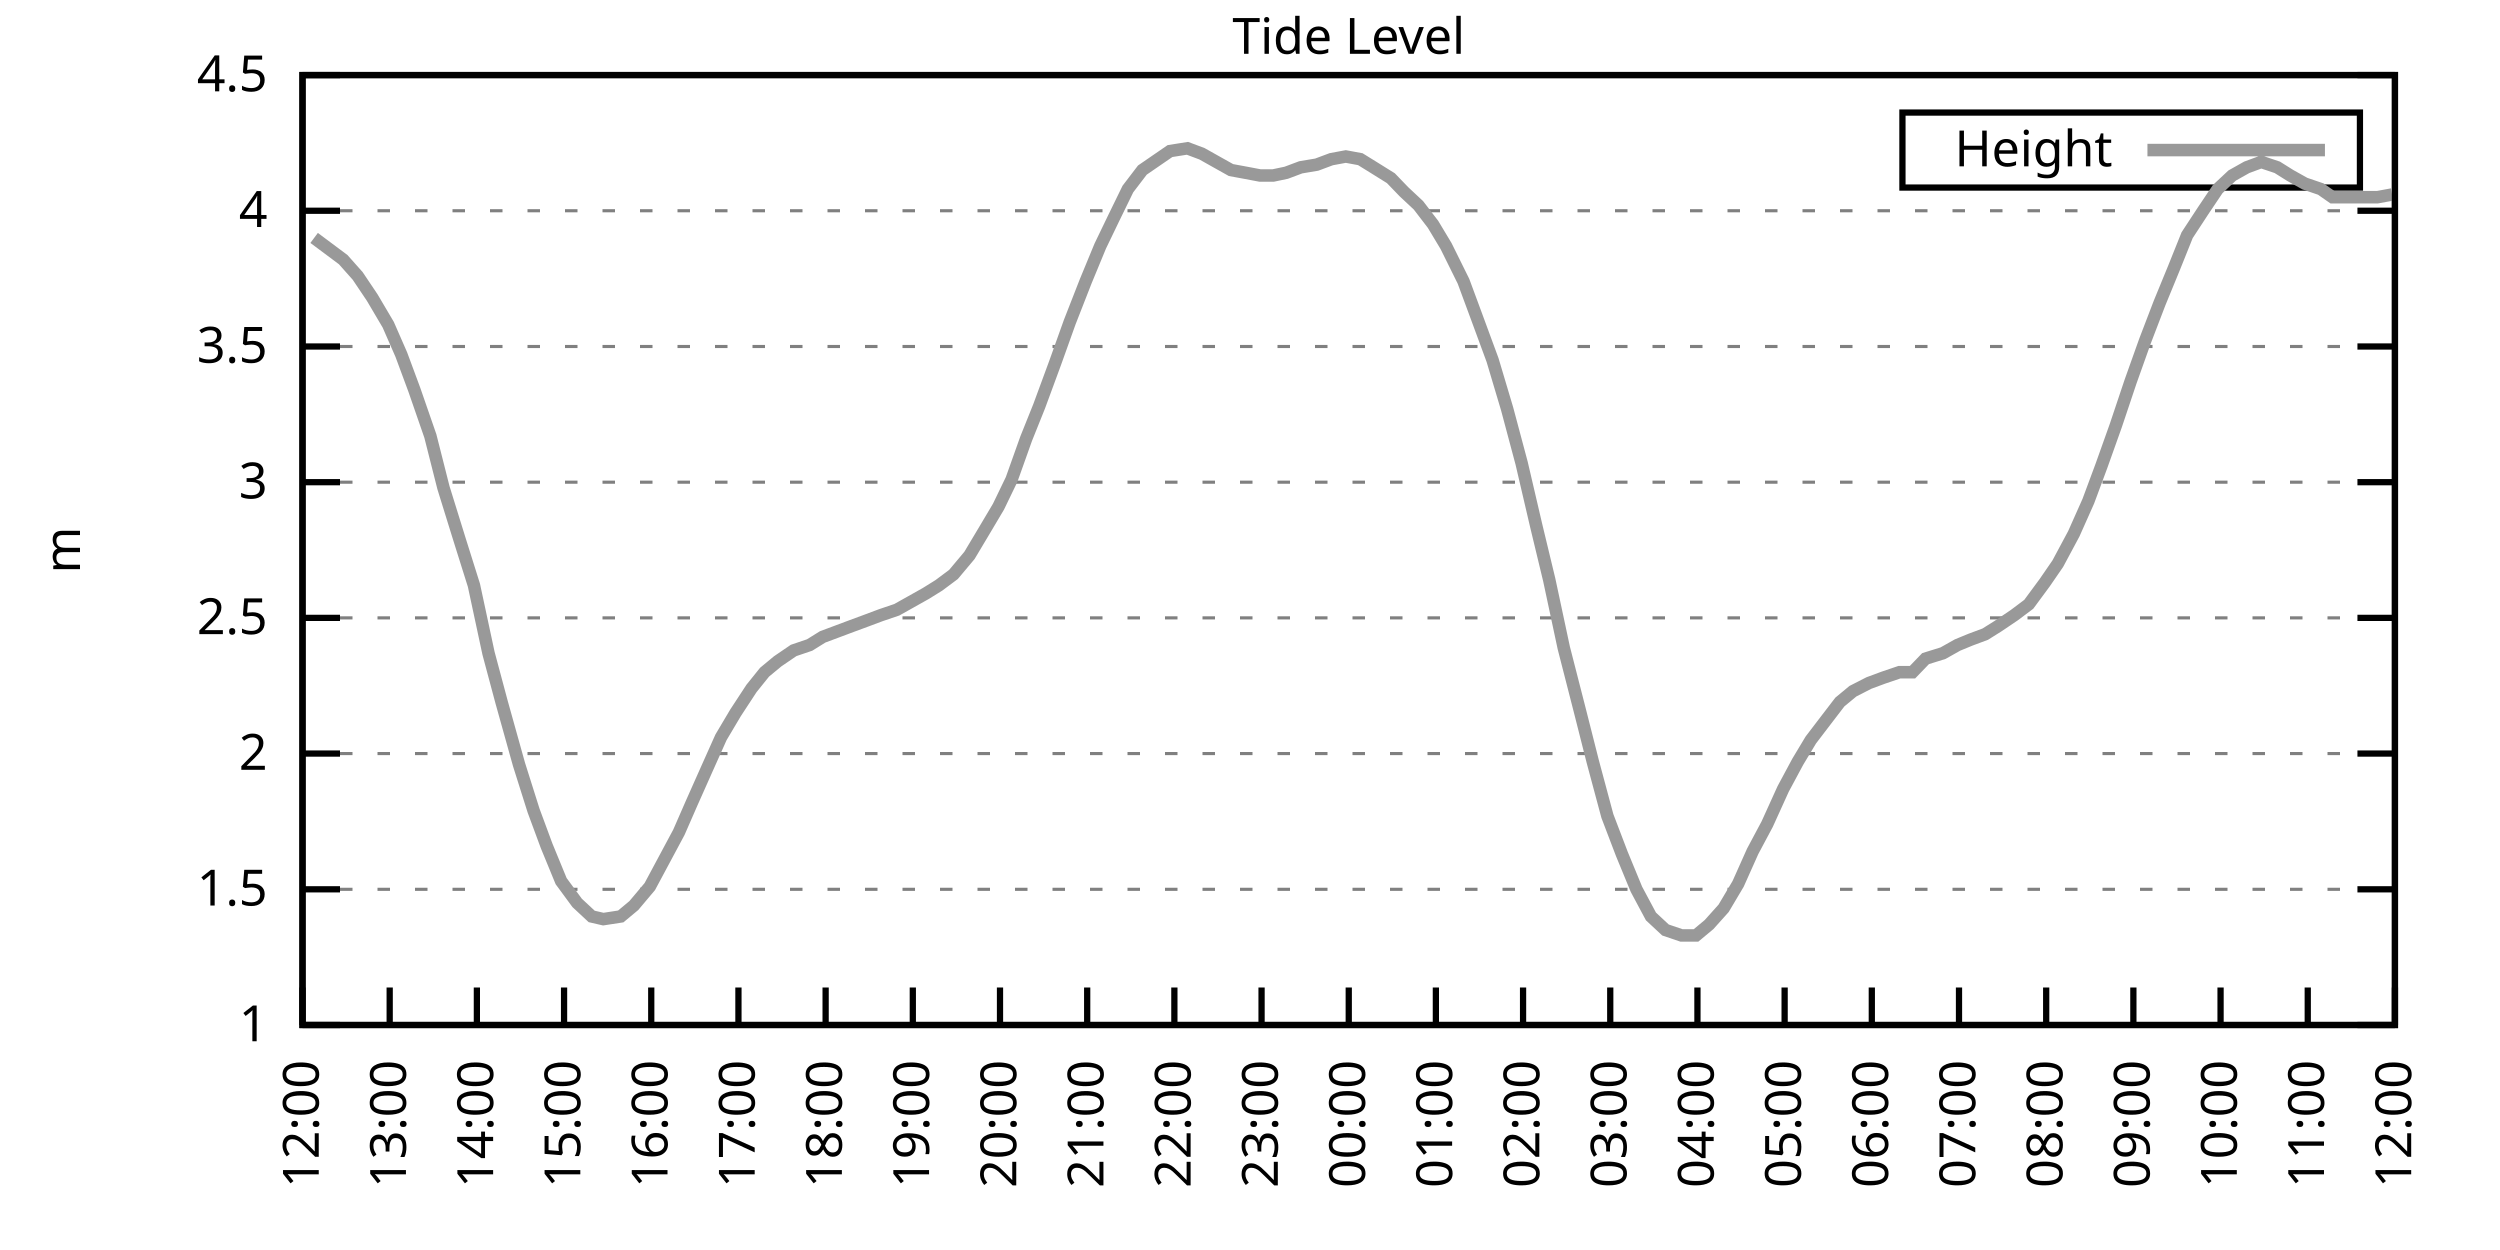
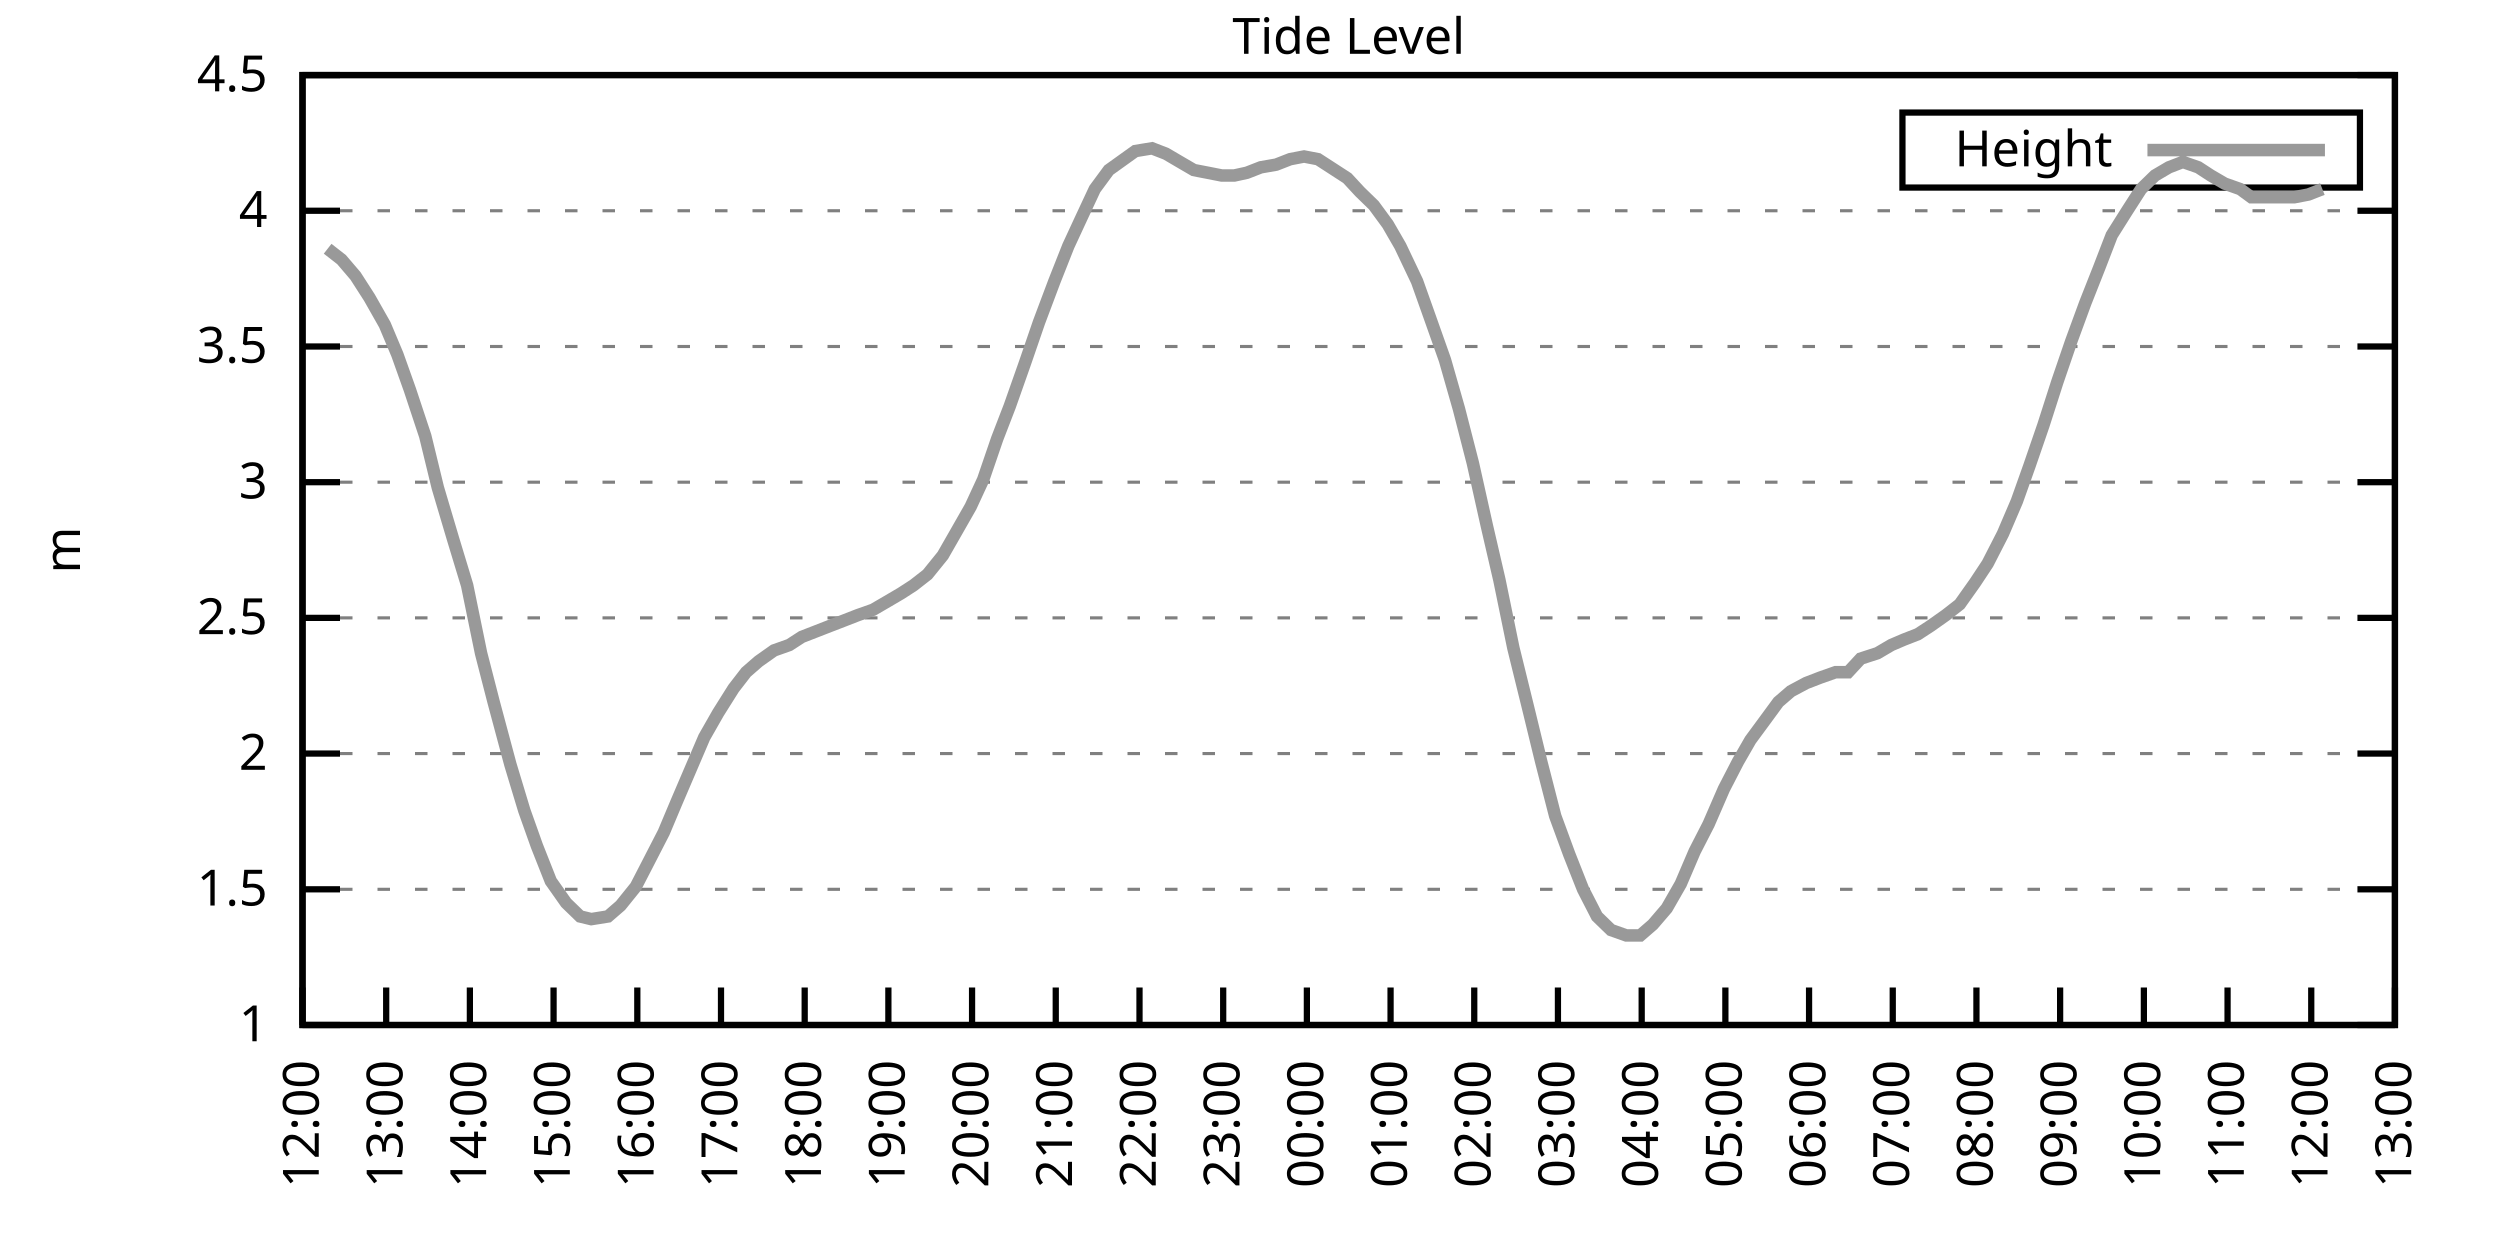
<svg xmlns="http://www.w3.org/2000/svg" xmlns:xlink="http://www.w3.org/1999/xlink" width="400" height="200" viewBox="0 0 400 200">
  <g id="gnuplot_canvas">
    <rect x="0" y="0" width="400" height="200" fill="none" />
    <defs>
      <circle id="gpDot" r="0.5" stroke-width="0.5" stroke="currentColor" />
      <path id="gpPt0" stroke-width="0.333" stroke="currentColor" d="M-1,0 h2 M0,-1 v2" />
      <path id="gpPt1" stroke-width="0.333" stroke="currentColor" d="M-1,-1 L1,1 M1,-1 L-1,1" />
      <path id="gpPt2" stroke-width="0.333" stroke="currentColor" d="M-1,0 L1,0 M0,-1 L0,1 M-1,-1 L1,1 M-1,1 L1,-1" />
      <rect id="gpPt3" stroke-width="0.333" stroke="currentColor" x="-1" y="-1" width="2" height="2" />
      <rect id="gpPt4" stroke-width="0.333" stroke="currentColor" fill="currentColor" x="-1" y="-1" width="2" height="2" />
      <circle id="gpPt5" stroke-width="0.333" stroke="currentColor" cx="0" cy="0" r="1" />
      <use xlink:href="#gpPt5" id="gpPt6" fill="currentColor" stroke="none" />
      <path id="gpPt7" stroke-width="0.333" stroke="currentColor" d="M0,-1.33 L-1.33,0.67 L1.33,0.67 z" />
      <use xlink:href="#gpPt7" id="gpPt8" fill="currentColor" stroke="none" />
      <use xlink:href="#gpPt7" id="gpPt9" stroke="currentColor" transform="rotate(180)" />
      <use xlink:href="#gpPt9" id="gpPt10" fill="currentColor" stroke="none" />
      <use xlink:href="#gpPt3" id="gpPt11" stroke="currentColor" transform="rotate(45)" />
      <use xlink:href="#gpPt11" id="gpPt12" fill="currentColor" stroke="none" />
      <path id="gpPt13" stroke-width="0.333" stroke="currentColor" d="M0,1.330 L1.265,0.411 L0.782,-1.067 L-0.782,-1.076 L-1.265,0.411 z" />
      <use xlink:href="#gpPt13" id="gpPt14" fill="currentColor" stroke="none" />
      <filter id="textbox" filterUnits="objectBoundingBox" x="0" y="0" height="1" width="1">
        <feFlood flood-color="white" flood-opacity="1" result="bgnd" />
        <feComposite in="SourceGraphic" in2="bgnd" operator="atop" />
      </filter>
      <filter id="greybox" filterUnits="objectBoundingBox" x="0" y="0" height="1" width="1">
        <feFlood flood-color="lightgrey" flood-opacity="1" result="grey" />
        <feComposite in="SourceGraphic" in2="grey" operator="atop" />
      </filter>
    </defs>
    <g fill="none" color="white" stroke="currentColor" stroke-width="1.00" stroke-linecap="butt" stroke-linejoin="miter">
</g>
    <g fill="none" color="black" stroke="currentColor" stroke-width="1.00" stroke-linecap="butt" stroke-linejoin="miter">
      <g stroke="none" shape-rendering="crispEdges">
        <polygon fill="rgb(255, 255, 255)" points="48.40,164.00 383.18,164.00 383.18,12.02 48.40,12.02 " />
      </g>
    </g>
    <g fill="none" color="black" stroke="currentColor" stroke-width="1.00" stroke-linecap="butt" stroke-linejoin="miter">
</g>
    <g fill="none" color="black" stroke="black" stroke-width="0.50" stroke-linecap="butt" stroke-linejoin="miter">
</g>
    <g fill="none" color="gray" stroke="currentColor" stroke-width="0.50" stroke-linecap="butt" stroke-linejoin="miter">
      <path stroke="gray" stroke-dasharray="2,4" class="gridline" d="M48.40,164.00 L383.19,164.00  " />
    </g>
    <g fill="none" color="gray" stroke="gray" stroke-width="1.00" stroke-linecap="butt" stroke-linejoin="miter">
</g>
    <g fill="none" color="black" stroke="currentColor" stroke-width="1.00" stroke-linecap="butt" stroke-linejoin="miter">
      <path stroke="black" d="M48.40,164.00 L54.40,164.00 M383.19,164.00 L377.19,164.00  " />
      <g transform="translate(42.80,166.60)" stroke="none" fill="black" font-family="Sans" font-size="8.00" text-anchor="end">
        <text>
          <tspan font-family="Sans"> 1</tspan>
        </text>
      </g>
    </g>
    <g fill="none" color="black" stroke="currentColor" stroke-width="1.00" stroke-linecap="butt" stroke-linejoin="miter">
</g>
    <g fill="none" color="black" stroke="black" stroke-width="0.50" stroke-linecap="butt" stroke-linejoin="miter">
</g>
    <g fill="none" color="gray" stroke="currentColor" stroke-width="0.50" stroke-linecap="butt" stroke-linejoin="miter">
      <path stroke="gray" stroke-dasharray="2,4" class="gridline" d="M48.40,142.29 L383.19,142.29  " />
    </g>
    <g fill="none" color="gray" stroke="gray" stroke-width="1.00" stroke-linecap="butt" stroke-linejoin="miter">
</g>
    <g fill="none" color="black" stroke="currentColor" stroke-width="1.00" stroke-linecap="butt" stroke-linejoin="miter">
      <path stroke="black" d="M48.40,142.29 L54.40,142.29 M383.19,142.29 L377.19,142.29  " />
      <g transform="translate(42.80,144.89)" stroke="none" fill="black" font-family="Sans" font-size="8.00" text-anchor="end">
        <text>
          <tspan font-family="Sans"> 1.5</tspan>
        </text>
      </g>
    </g>
    <g fill="none" color="black" stroke="currentColor" stroke-width="1.00" stroke-linecap="butt" stroke-linejoin="miter">
</g>
    <g fill="none" color="black" stroke="black" stroke-width="0.50" stroke-linecap="butt" stroke-linejoin="miter">
</g>
    <g fill="none" color="gray" stroke="currentColor" stroke-width="0.50" stroke-linecap="butt" stroke-linejoin="miter">
      <path stroke="gray" stroke-dasharray="2,4" class="gridline" d="M48.40,120.57 L383.19,120.57  " />
    </g>
    <g fill="none" color="gray" stroke="gray" stroke-width="1.00" stroke-linecap="butt" stroke-linejoin="miter">
</g>
    <g fill="none" color="black" stroke="currentColor" stroke-width="1.00" stroke-linecap="butt" stroke-linejoin="miter">
      <path stroke="black" d="M48.40,120.57 L54.40,120.57 M383.19,120.57 L377.19,120.57  " />
      <g transform="translate(42.80,123.17)" stroke="none" fill="black" font-family="Sans" font-size="8.00" text-anchor="end">
        <text>
          <tspan font-family="Sans"> 2</tspan>
        </text>
      </g>
    </g>
    <g fill="none" color="black" stroke="currentColor" stroke-width="1.00" stroke-linecap="butt" stroke-linejoin="miter">
</g>
    <g fill="none" color="black" stroke="black" stroke-width="0.50" stroke-linecap="butt" stroke-linejoin="miter">
</g>
    <g fill="none" color="gray" stroke="currentColor" stroke-width="0.50" stroke-linecap="butt" stroke-linejoin="miter">
      <path stroke="gray" stroke-dasharray="2,4" class="gridline" d="M48.40,98.86 L383.19,98.86  " />
    </g>
    <g fill="none" color="gray" stroke="gray" stroke-width="1.00" stroke-linecap="butt" stroke-linejoin="miter">
</g>
    <g fill="none" color="black" stroke="currentColor" stroke-width="1.00" stroke-linecap="butt" stroke-linejoin="miter">
      <path stroke="black" d="M48.40,98.86 L54.40,98.86 M383.19,98.86 L377.19,98.86  " />
      <g transform="translate(42.80,101.46)" stroke="none" fill="black" font-family="Sans" font-size="8.00" text-anchor="end">
        <text>
          <tspan font-family="Sans"> 2.5</tspan>
        </text>
      </g>
    </g>
    <g fill="none" color="black" stroke="currentColor" stroke-width="1.00" stroke-linecap="butt" stroke-linejoin="miter">
</g>
    <g fill="none" color="black" stroke="black" stroke-width="0.50" stroke-linecap="butt" stroke-linejoin="miter">
</g>
    <g fill="none" color="gray" stroke="currentColor" stroke-width="0.50" stroke-linecap="butt" stroke-linejoin="miter">
      <path stroke="gray" stroke-dasharray="2,4" class="gridline" d="M48.40,77.15 L383.19,77.15  " />
    </g>
    <g fill="none" color="gray" stroke="gray" stroke-width="1.00" stroke-linecap="butt" stroke-linejoin="miter">
</g>
    <g fill="none" color="black" stroke="currentColor" stroke-width="1.00" stroke-linecap="butt" stroke-linejoin="miter">
      <path stroke="black" d="M48.40,77.15 L54.40,77.15 M383.19,77.15 L377.19,77.15  " />
      <g transform="translate(42.80,79.75)" stroke="none" fill="black" font-family="Sans" font-size="8.00" text-anchor="end">
        <text>
          <tspan font-family="Sans"> 3</tspan>
        </text>
      </g>
    </g>
    <g fill="none" color="black" stroke="currentColor" stroke-width="1.00" stroke-linecap="butt" stroke-linejoin="miter">
</g>
    <g fill="none" color="black" stroke="black" stroke-width="0.50" stroke-linecap="butt" stroke-linejoin="miter">
</g>
    <g fill="none" color="gray" stroke="currentColor" stroke-width="0.50" stroke-linecap="butt" stroke-linejoin="miter">
      <path stroke="gray" stroke-dasharray="2,4" class="gridline" d="M48.40,55.44 L383.19,55.44  " />
    </g>
    <g fill="none" color="gray" stroke="gray" stroke-width="1.00" stroke-linecap="butt" stroke-linejoin="miter">
</g>
    <g fill="none" color="black" stroke="currentColor" stroke-width="1.00" stroke-linecap="butt" stroke-linejoin="miter">
      <path stroke="black" d="M48.40,55.44 L54.40,55.44 M383.19,55.44 L377.19,55.44  " />
      <g transform="translate(42.80,58.04)" stroke="none" fill="black" font-family="Sans" font-size="8.00" text-anchor="end">
        <text>
          <tspan font-family="Sans"> 3.5</tspan>
        </text>
      </g>
    </g>
    <g fill="none" color="black" stroke="currentColor" stroke-width="1.00" stroke-linecap="butt" stroke-linejoin="miter">
</g>
    <g fill="none" color="black" stroke="black" stroke-width="0.50" stroke-linecap="butt" stroke-linejoin="miter">
</g>
    <g fill="none" color="gray" stroke="currentColor" stroke-width="0.50" stroke-linecap="butt" stroke-linejoin="miter">
      <path stroke="gray" stroke-dasharray="2,4" class="gridline" d="M48.40,33.72 L383.19,33.72  " />
    </g>
    <g fill="none" color="gray" stroke="gray" stroke-width="1.00" stroke-linecap="butt" stroke-linejoin="miter">
</g>
    <g fill="none" color="black" stroke="currentColor" stroke-width="1.00" stroke-linecap="butt" stroke-linejoin="miter">
      <path stroke="black" d="M48.40,33.72 L54.40,33.72 M383.19,33.72 L377.19,33.72  " />
      <g transform="translate(42.80,36.32)" stroke="none" fill="black" font-family="Sans" font-size="8.00" text-anchor="end">
        <text>
          <tspan font-family="Sans"> 4</tspan>
        </text>
      </g>
    </g>
    <g fill="none" color="black" stroke="currentColor" stroke-width="1.00" stroke-linecap="butt" stroke-linejoin="miter">
</g>
    <g fill="none" color="black" stroke="black" stroke-width="0.50" stroke-linecap="butt" stroke-linejoin="miter">
</g>
    <g fill="none" color="gray" stroke="currentColor" stroke-width="0.50" stroke-linecap="butt" stroke-linejoin="miter">
      <path stroke="gray" stroke-dasharray="2,4" class="gridline" d="M48.40,12.01 L383.19,12.01  " />
    </g>
    <g fill="none" color="gray" stroke="gray" stroke-width="1.00" stroke-linecap="butt" stroke-linejoin="miter">
</g>
    <g fill="none" color="black" stroke="currentColor" stroke-width="1.00" stroke-linecap="butt" stroke-linejoin="miter">
      <path stroke="black" d="M48.40,12.01 L54.40,12.01 M383.19,12.01 L377.19,12.01  " />
      <g transform="translate(42.80,14.61)" stroke="none" fill="black" font-family="Sans" font-size="8.00" text-anchor="end">
        <text>
          <tspan font-family="Sans"> 4.5</tspan>
        </text>
      </g>
    </g>
    <g fill="none" color="black" stroke="currentColor" stroke-width="1.00" stroke-linecap="butt" stroke-linejoin="miter">
      <path stroke="black" d="M48.40,164.00 L48.40,158.00  " />
      <g transform="translate(51.00,169.60) rotate(270.00)" stroke="none" fill="black" font-family="Sans" font-size="8.00" text-anchor="end">
        <text>
          <tspan font-family="Sans">12:00</tspan>
        </text>
      </g>
    </g>
    <g fill="none" color="black" stroke="currentColor" stroke-width="1.00" stroke-linecap="butt" stroke-linejoin="miter">
-       <path stroke="black" d="M62.35,164.00 L62.35,158.00  " />
-       <g transform="translate(64.95,169.60) rotate(270.00)" stroke="none" fill="black" font-family="Sans" font-size="8.00" text-anchor="end">
+       <path stroke="black" d="M61.79,164.00 L61.79,158.00  " />
+       <g transform="translate(64.39,169.60) rotate(270.00)" stroke="none" fill="black" font-family="Sans" font-size="8.00" text-anchor="end">
        <text>
          <tspan font-family="Sans">13:00</tspan>
        </text>
      </g>
    </g>
    <g fill="none" color="black" stroke="currentColor" stroke-width="1.00" stroke-linecap="butt" stroke-linejoin="miter">
-       <path stroke="black" d="M76.30,164.00 L76.30,158.00  " />
-       <g transform="translate(78.90,169.60) rotate(270.00)" stroke="none" fill="black" font-family="Sans" font-size="8.00" text-anchor="end">
+       <path stroke="black" d="M75.18,164.00 L75.18,158.00  " />
+       <g transform="translate(77.78,169.60) rotate(270.00)" stroke="none" fill="black" font-family="Sans" font-size="8.00" text-anchor="end">
        <text>
          <tspan font-family="Sans">14:00</tspan>
        </text>
      </g>
    </g>
    <g fill="none" color="black" stroke="currentColor" stroke-width="1.00" stroke-linecap="butt" stroke-linejoin="miter">
-       <path stroke="black" d="M90.25,164.00 L90.25,158.00  " />
-       <g transform="translate(92.85,169.60) rotate(270.00)" stroke="none" fill="black" font-family="Sans" font-size="8.00" text-anchor="end">
+       <path stroke="black" d="M88.57,164.00 L88.57,158.00  " />
+       <g transform="translate(91.17,169.60) rotate(270.00)" stroke="none" fill="black" font-family="Sans" font-size="8.00" text-anchor="end">
        <text>
          <tspan font-family="Sans">15:00</tspan>
        </text>
      </g>
    </g>
    <g fill="none" color="black" stroke="currentColor" stroke-width="1.00" stroke-linecap="butt" stroke-linejoin="miter">
-       <path stroke="black" d="M104.20,164.00 L104.20,158.00  " />
-       <g transform="translate(106.80,169.60) rotate(270.00)" stroke="none" fill="black" font-family="Sans" font-size="8.00" text-anchor="end">
+       <path stroke="black" d="M101.97,164.00 L101.97,158.00  " />
+       <g transform="translate(104.57,169.60) rotate(270.00)" stroke="none" fill="black" font-family="Sans" font-size="8.00" text-anchor="end">
        <text>
          <tspan font-family="Sans">16:00</tspan>
        </text>
      </g>
    </g>
    <g fill="none" color="black" stroke="currentColor" stroke-width="1.00" stroke-linecap="butt" stroke-linejoin="miter">
-       <path stroke="black" d="M118.15,164.00 L118.15,158.00  " />
-       <g transform="translate(120.75,169.60) rotate(270.00)" stroke="none" fill="black" font-family="Sans" font-size="8.00" text-anchor="end">
+       <path stroke="black" d="M115.36,164.00 L115.36,158.00  " />
+       <g transform="translate(117.96,169.60) rotate(270.00)" stroke="none" fill="black" font-family="Sans" font-size="8.00" text-anchor="end">
        <text>
          <tspan font-family="Sans">17:00</tspan>
        </text>
      </g>
    </g>
    <g fill="none" color="black" stroke="currentColor" stroke-width="1.00" stroke-linecap="butt" stroke-linejoin="miter">
-       <path stroke="black" d="M132.10,164.00 L132.10,158.00  " />
-       <g transform="translate(134.70,169.60) rotate(270.00)" stroke="none" fill="black" font-family="Sans" font-size="8.00" text-anchor="end">
+       <path stroke="black" d="M128.75,164.00 L128.75,158.00  " />
+       <g transform="translate(131.35,169.60) rotate(270.00)" stroke="none" fill="black" font-family="Sans" font-size="8.00" text-anchor="end">
        <text>
          <tspan font-family="Sans">18:00</tspan>
        </text>
      </g>
    </g>
    <g fill="none" color="black" stroke="currentColor" stroke-width="1.00" stroke-linecap="butt" stroke-linejoin="miter">
-       <path stroke="black" d="M146.05,164.00 L146.05,158.00  " />
-       <g transform="translate(148.65,169.60) rotate(270.00)" stroke="none" fill="black" font-family="Sans" font-size="8.00" text-anchor="end">
+       <path stroke="black" d="M142.14,164.00 L142.14,158.00  " />
+       <g transform="translate(144.74,169.60) rotate(270.00)" stroke="none" fill="black" font-family="Sans" font-size="8.00" text-anchor="end">
        <text>
          <tspan font-family="Sans">19:00</tspan>
        </text>
      </g>
    </g>
    <g fill="none" color="black" stroke="currentColor" stroke-width="1.00" stroke-linecap="butt" stroke-linejoin="miter">
-       <path stroke="black" d="M160.00,164.00 L160.00,158.00  " />
-       <g transform="translate(162.60,169.60) rotate(270.00)" stroke="none" fill="black" font-family="Sans" font-size="8.00" text-anchor="end">
+       <path stroke="black" d="M155.53,164.00 L155.53,158.00  " />
+       <g transform="translate(158.13,169.60) rotate(270.00)" stroke="none" fill="black" font-family="Sans" font-size="8.00" text-anchor="end">
        <text>
          <tspan font-family="Sans">20:00</tspan>
        </text>
      </g>
    </g>
    <g fill="none" color="black" stroke="currentColor" stroke-width="1.00" stroke-linecap="butt" stroke-linejoin="miter">
-       <path stroke="black" d="M173.95,164.00 L173.95,158.00  " />
-       <g transform="translate(176.55,169.60) rotate(270.00)" stroke="none" fill="black" font-family="Sans" font-size="8.00" text-anchor="end">
+       <path stroke="black" d="M168.92,164.00 L168.92,158.00  " />
+       <g transform="translate(171.52,169.60) rotate(270.00)" stroke="none" fill="black" font-family="Sans" font-size="8.00" text-anchor="end">
        <text>
          <tspan font-family="Sans">21:00</tspan>
        </text>
      </g>
    </g>
    <g fill="none" color="black" stroke="currentColor" stroke-width="1.00" stroke-linecap="butt" stroke-linejoin="miter">
-       <path stroke="black" d="M187.90,164.00 L187.90,158.00  " />
-       <g transform="translate(190.50,169.60) rotate(270.00)" stroke="none" fill="black" font-family="Sans" font-size="8.00" text-anchor="end">
+       <path stroke="black" d="M182.32,164.00 L182.32,158.00  " />
+       <g transform="translate(184.92,169.60) rotate(270.00)" stroke="none" fill="black" font-family="Sans" font-size="8.00" text-anchor="end">
        <text>
          <tspan font-family="Sans">22:00</tspan>
        </text>
      </g>
    </g>
    <g fill="none" color="black" stroke="currentColor" stroke-width="1.00" stroke-linecap="butt" stroke-linejoin="miter">
-       <path stroke="black" d="M201.85,164.00 L201.85,158.00  " />
-       <g transform="translate(204.45,169.60) rotate(270.00)" stroke="none" fill="black" font-family="Sans" font-size="8.00" text-anchor="end">
+       <path stroke="black" d="M195.71,164.00 L195.71,158.00  " />
+       <g transform="translate(198.31,169.60) rotate(270.00)" stroke="none" fill="black" font-family="Sans" font-size="8.00" text-anchor="end">
        <text>
          <tspan font-family="Sans">23:00</tspan>
        </text>
      </g>
    </g>
    <g fill="none" color="black" stroke="currentColor" stroke-width="1.00" stroke-linecap="butt" stroke-linejoin="miter">
-       <path stroke="black" d="M215.80,164.00 L215.80,158.00  " />
-       <g transform="translate(218.40,169.60) rotate(270.00)" stroke="none" fill="black" font-family="Sans" font-size="8.00" text-anchor="end">
+       <path stroke="black" d="M209.10,164.00 L209.10,158.00  " />
+       <g transform="translate(211.70,169.60) rotate(270.00)" stroke="none" fill="black" font-family="Sans" font-size="8.00" text-anchor="end">
        <text>
          <tspan font-family="Sans">00:00</tspan>
        </text>
      </g>
    </g>
    <g fill="none" color="black" stroke="currentColor" stroke-width="1.00" stroke-linecap="butt" stroke-linejoin="miter">
-       <path stroke="black" d="M229.74,164.00 L229.74,158.00  " />
-       <g transform="translate(232.34,169.60) rotate(270.00)" stroke="none" fill="black" font-family="Sans" font-size="8.00" text-anchor="end">
+       <path stroke="black" d="M222.49,164.00 L222.49,158.00  " />
+       <g transform="translate(225.09,169.60) rotate(270.00)" stroke="none" fill="black" font-family="Sans" font-size="8.00" text-anchor="end">
        <text>
          <tspan font-family="Sans">01:00</tspan>
        </text>
      </g>
    </g>
    <g fill="none" color="black" stroke="currentColor" stroke-width="1.00" stroke-linecap="butt" stroke-linejoin="miter">
-       <path stroke="black" d="M243.69,164.00 L243.69,158.00  " />
-       <g transform="translate(246.29,169.60) rotate(270.00)" stroke="none" fill="black" font-family="Sans" font-size="8.00" text-anchor="end">
+       <path stroke="black" d="M235.88,164.00 L235.88,158.00  " />
+       <g transform="translate(238.48,169.60) rotate(270.00)" stroke="none" fill="black" font-family="Sans" font-size="8.00" text-anchor="end">
        <text>
          <tspan font-family="Sans">02:00</tspan>
        </text>
      </g>
    </g>
    <g fill="none" color="black" stroke="currentColor" stroke-width="1.00" stroke-linecap="butt" stroke-linejoin="miter">
-       <path stroke="black" d="M257.64,164.00 L257.64,158.00  " />
-       <g transform="translate(260.24,169.60) rotate(270.00)" stroke="none" fill="black" font-family="Sans" font-size="8.00" text-anchor="end">
+       <path stroke="black" d="M249.27,164.00 L249.27,158.00  " />
+       <g transform="translate(251.87,169.60) rotate(270.00)" stroke="none" fill="black" font-family="Sans" font-size="8.00" text-anchor="end">
        <text>
          <tspan font-family="Sans">03:00</tspan>
        </text>
      </g>
    </g>
    <g fill="none" color="black" stroke="currentColor" stroke-width="1.00" stroke-linecap="butt" stroke-linejoin="miter">
-       <path stroke="black" d="M271.59,164.00 L271.59,158.00  " />
-       <g transform="translate(274.19,169.60) rotate(270.00)" stroke="none" fill="black" font-family="Sans" font-size="8.00" text-anchor="end">
+       <path stroke="black" d="M262.67,164.00 L262.67,158.00  " />
+       <g transform="translate(265.27,169.60) rotate(270.00)" stroke="none" fill="black" font-family="Sans" font-size="8.00" text-anchor="end">
        <text>
          <tspan font-family="Sans">04:00</tspan>
        </text>
      </g>
    </g>
    <g fill="none" color="black" stroke="currentColor" stroke-width="1.00" stroke-linecap="butt" stroke-linejoin="miter">
-       <path stroke="black" d="M285.54,164.00 L285.54,158.00  " />
-       <g transform="translate(288.14,169.60) rotate(270.00)" stroke="none" fill="black" font-family="Sans" font-size="8.00" text-anchor="end">
+       <path stroke="black" d="M276.06,164.00 L276.06,158.00  " />
+       <g transform="translate(278.66,169.60) rotate(270.00)" stroke="none" fill="black" font-family="Sans" font-size="8.00" text-anchor="end">
        <text>
          <tspan font-family="Sans">05:00</tspan>
        </text>
      </g>
    </g>
    <g fill="none" color="black" stroke="currentColor" stroke-width="1.00" stroke-linecap="butt" stroke-linejoin="miter">
-       <path stroke="black" d="M299.49,164.00 L299.49,158.00  " />
-       <g transform="translate(302.09,169.60) rotate(270.00)" stroke="none" fill="black" font-family="Sans" font-size="8.00" text-anchor="end">
+       <path stroke="black" d="M289.45,164.00 L289.45,158.00  " />
+       <g transform="translate(292.05,169.60) rotate(270.00)" stroke="none" fill="black" font-family="Sans" font-size="8.00" text-anchor="end">
        <text>
          <tspan font-family="Sans">06:00</tspan>
        </text>
      </g>
    </g>
    <g fill="none" color="black" stroke="currentColor" stroke-width="1.00" stroke-linecap="butt" stroke-linejoin="miter">
-       <path stroke="black" d="M313.44,164.00 L313.44,158.00  " />
-       <g transform="translate(316.04,169.60) rotate(270.00)" stroke="none" fill="black" font-family="Sans" font-size="8.00" text-anchor="end">
+       <path stroke="black" d="M302.84,164.00 L302.84,158.00  " />
+       <g transform="translate(305.44,169.60) rotate(270.00)" stroke="none" fill="black" font-family="Sans" font-size="8.00" text-anchor="end">
        <text>
          <tspan font-family="Sans">07:00</tspan>
        </text>
      </g>
    </g>
    <g fill="none" color="black" stroke="currentColor" stroke-width="1.00" stroke-linecap="butt" stroke-linejoin="miter">
-       <path stroke="black" d="M327.39,164.00 L327.39,158.00  " />
-       <g transform="translate(329.99,169.60) rotate(270.00)" stroke="none" fill="black" font-family="Sans" font-size="8.00" text-anchor="end">
+       <path stroke="black" d="M316.23,164.00 L316.23,158.00  " />
+       <g transform="translate(318.83,169.60) rotate(270.00)" stroke="none" fill="black" font-family="Sans" font-size="8.00" text-anchor="end">
        <text>
          <tspan font-family="Sans">08:00</tspan>
        </text>
      </g>
    </g>
    <g fill="none" color="black" stroke="currentColor" stroke-width="1.00" stroke-linecap="butt" stroke-linejoin="miter">
-       <path stroke="black" d="M341.34,164.00 L341.34,158.00  " />
-       <g transform="translate(343.94,169.60) rotate(270.00)" stroke="none" fill="black" font-family="Sans" font-size="8.00" text-anchor="end">
+       <path stroke="black" d="M329.62,164.00 L329.62,158.00  " />
+       <g transform="translate(332.22,169.60) rotate(270.00)" stroke="none" fill="black" font-family="Sans" font-size="8.00" text-anchor="end">
        <text>
          <tspan font-family="Sans">09:00</tspan>
        </text>
      </g>
    </g>
    <g fill="none" color="black" stroke="currentColor" stroke-width="1.00" stroke-linecap="butt" stroke-linejoin="miter">
-       <path stroke="black" d="M355.29,164.00 L355.29,158.00  " />
-       <g transform="translate(357.89,169.60) rotate(270.00)" stroke="none" fill="black" font-family="Sans" font-size="8.00" text-anchor="end">
+       <path stroke="black" d="M343.02,164.00 L343.02,158.00  " />
+       <g transform="translate(345.62,169.60) rotate(270.00)" stroke="none" fill="black" font-family="Sans" font-size="8.00" text-anchor="end">
        <text>
          <tspan font-family="Sans">10:00</tspan>
        </text>
      </g>
    </g>
    <g fill="none" color="black" stroke="currentColor" stroke-width="1.00" stroke-linecap="butt" stroke-linejoin="miter">
-       <path stroke="black" d="M369.24,164.00 L369.24,158.00  " />
-       <g transform="translate(371.84,169.60) rotate(270.00)" stroke="none" fill="black" font-family="Sans" font-size="8.00" text-anchor="end">
+       <path stroke="black" d="M356.41,164.00 L356.41,158.00  " />
+       <g transform="translate(359.01,169.60) rotate(270.00)" stroke="none" fill="black" font-family="Sans" font-size="8.00" text-anchor="end">
        <text>
          <tspan font-family="Sans">11:00</tspan>
+         </text>
+       </g>
+     </g>
+     <g fill="none" color="black" stroke="currentColor" stroke-width="1.00" stroke-linecap="butt" stroke-linejoin="miter">
+       <path stroke="black" d="M369.80,164.00 L369.80,158.00  " />
+       <g transform="translate(372.40,169.60) rotate(270.00)" stroke="none" fill="black" font-family="Sans" font-size="8.00" text-anchor="end">
+         <text>
+           <tspan font-family="Sans">12:00</tspan>
        </text>
      </g>
    </g>
    <g fill="none" color="black" stroke="currentColor" stroke-width="1.00" stroke-linecap="butt" stroke-linejoin="miter">
      <path stroke="black" d="M383.19,164.00 L383.19,158.00  " />
      <g transform="translate(385.79,169.60) rotate(270.00)" stroke="none" fill="black" font-family="Sans" font-size="8.00" text-anchor="end">
        <text>
-           <tspan font-family="Sans">12:00</tspan>
+           <tspan font-family="Sans">13:00</tspan>
        </text>
      </g>
    </g>
    <g fill="none" color="black" stroke="currentColor" stroke-width="1.00" stroke-linecap="butt" stroke-linejoin="miter">
</g>
    <g fill="none" color="black" stroke="currentColor" stroke-width="1.00" stroke-linecap="butt" stroke-linejoin="miter">
      <path stroke="black" d="M48.40,12.01 L48.40,164.00 L383.19,164.00 L383.19,12.01 L48.40,12.01 Z  " />
    </g>
    <g fill="none" color="black" stroke="currentColor" stroke-width="1.00" stroke-linecap="butt" stroke-linejoin="miter">
</g>
    <g fill="none" color="black" stroke="currentColor" stroke-width="1.00" stroke-linecap="butt" stroke-linejoin="miter">
      <path stroke="black" d="M304.39,30.01 L304.39,18.01 L377.59,18.01 L377.59,30.01 L304.39,30.01 Z  " />
    </g>
    <g id="Tide_level_plot_1">
      <g fill="none" color="white" stroke="black" stroke-width="2.00" stroke-linecap="butt" stroke-linejoin="miter">
</g>
      <g fill="none" color="black" stroke="currentColor" stroke-width="2.00" stroke-linecap="butt" stroke-linejoin="miter">
        <g transform="translate(337.99,26.61)" stroke="none" fill="black" font-family="Sans" font-size="8.00" text-anchor="end">
          <text>
            <tspan font-family="Sans">Height</tspan>
          </text>
        </g>
      </g>
      <g fill="none" color="black" stroke="currentColor" stroke-width="2.00" stroke-linecap="butt" stroke-linejoin="miter">
-         <path stroke="rgb(153, 153, 153)" d="M343.59,24.01 L371.99,24.01 M50.26,38.07 L52.58,39.80 L54.91,41.54 L57.23,44.15 L59.56,47.62 L62.12,51.96   L64.21,56.74 L66.30,62.38 L68.86,69.77 L70.95,78.02 L73.51,86.27 L75.83,93.65 L78.16,104.51 L80.25,112.32   L83.04,122.31 L85.37,129.69 L87.46,135.34 L89.78,140.98 L92.34,144.46 L94.67,146.63 L96.53,147.06 L99.32,146.63   L101.41,144.89 L103.97,141.85 L105.83,138.38 L108.62,133.17 L110.71,128.39 L113.03,123.18 L115.36,117.97 L117.68,114.06   L120.24,110.15 L122.33,107.55 L124.43,105.81 L126.98,104.07 L129.54,103.20 L131.63,101.90 L133.96,101.03 L136.28,100.16   L138.61,99.30 L140.93,98.43 L143.49,97.56 L145.81,96.26 L148.14,94.95 L150.23,93.65 L152.56,91.91 L155.11,88.87   L157.44,84.97 L159.76,81.06 L161.86,76.71 L164.18,70.20 L166.27,64.99 L168.83,58.04 L171.16,51.53 L173.71,45.01   L176.04,39.37 L178.13,35.03 L180.46,30.25 L182.78,27.21 L187.20,24.17 L189.99,23.73 L192.31,24.60 L194.64,25.91   L196.96,27.21 L199.29,27.64 L201.61,28.08 L203.71,28.08 L205.80,27.64 L208.12,26.77 L210.68,26.34 L213.01,25.47   L215.33,25.04 L217.65,25.47 L219.75,26.77 L222.54,28.51 L224.63,30.68 L226.95,32.85 L229.28,35.89 L231.37,39.37   L234.16,45.01 L236.25,50.66 L238.81,57.61 L241.14,65.42 L243.46,74.11 L245.79,84.10 L247.88,92.78 L250.20,103.64   L252.76,113.63 L254.85,121.88 L257.18,130.56 L259.50,136.64 L261.83,142.29 L264.15,146.63 L266.48,148.80 L269.04,149.67   L271.36,149.67 L273.45,147.93 L275.78,145.33 L278.10,141.42 L280.43,136.21 L282.75,131.86 L285.31,126.22 L287.64,121.88   L289.73,118.40 L292.05,115.36 L294.38,112.32 L296.47,110.59 L299.03,109.28 L301.35,108.42 L303.91,107.55 L306.00,107.55   L308.09,105.38 L310.88,104.51 L313.21,103.20 L315.30,102.34 L317.63,101.47 L319.72,100.16 L322.28,98.43 L324.60,96.69   L327.16,93.22 L329.25,90.18 L331.81,85.40 L334.13,80.19 L336.23,74.54 L338.55,68.03 L340.88,61.08 L343.20,54.57   L345.53,48.49 L347.85,42.84 L349.94,37.63 L352.50,33.72 L354.83,30.25 L357.15,28.08 L359.48,26.77 L361.80,25.91   L364.36,26.77 L366.45,28.08 L368.78,29.38 L371.33,30.25 L373.19,31.55 L375.75,31.55 L378.31,31.55 L380.40,31.55   L382.73,31.12  " />
+         <path stroke="rgb(153, 153, 153)" d="M343.59,24.01 L371.99,24.01 M52.42,39.80 L54.65,41.54 L56.88,44.15 L59.11,47.62 L61.57,51.96 L63.58,56.74   L65.59,62.38 L68.04,69.77 L70.05,78.02 L72.50,86.27 L74.74,93.65 L76.97,104.51 L78.98,112.32 L81.66,122.31   L83.89,129.69 L85.90,135.34 L88.13,140.98 L90.58,144.46 L92.82,146.63 L94.60,147.06 L97.28,146.63 L99.29,144.89   L101.74,141.85 L103.53,138.38 L106.21,133.17 L108.22,128.39 L110.45,123.18 L112.68,117.97 L114.91,114.06 L117.37,110.15   L119.38,107.55 L121.38,105.81 L123.84,104.07 L126.29,103.20 L128.30,101.90 L130.54,101.03 L132.77,100.16 L135.00,99.30   L137.23,98.43 L139.69,97.56 L141.92,96.26 L144.15,94.95 L146.16,93.65 L148.39,91.91 L150.85,88.87 L153.08,84.97   L155.31,81.06 L157.32,76.71 L159.55,70.20 L161.56,64.99 L164.01,58.04 L166.25,51.53 L168.70,45.01 L170.93,39.37   L172.94,35.03 L175.17,30.25 L177.41,27.21 L181.65,24.17 L184.32,23.73 L186.56,24.60 L188.79,25.91 L191.02,27.21   L193.25,27.64 L195.48,28.08 L197.49,28.08 L199.50,27.64 L201.73,26.77 L204.19,26.34 L206.42,25.47 L208.65,25.04   L210.88,25.47 L212.89,26.77 L215.57,28.51 L217.58,30.68 L219.81,32.85 L222.04,35.89 L224.05,39.37 L226.73,45.01   L228.74,50.66 L231.20,57.61 L233.43,65.42 L235.66,74.11 L237.89,84.10 L239.90,92.78 L242.13,103.64 L244.59,113.63   L246.60,121.88 L248.83,130.56 L251.06,136.64 L253.29,142.29 L255.52,146.63 L257.76,148.80 L260.21,149.67 L262.44,149.67   L264.45,147.93 L266.68,145.33 L268.92,141.42 L271.15,136.21 L273.38,131.86 L275.83,126.22 L278.07,121.88 L280.07,118.40   L282.31,115.36 L284.54,112.32 L286.55,110.59 L289.00,109.28 L291.23,108.42 L293.69,107.55 L295.70,107.55 L297.71,105.38   L300.39,104.51 L302.62,103.20 L304.63,102.34 L306.86,101.47 L308.87,100.16 L311.32,98.43 L313.55,96.69 L316.01,93.22   L318.02,90.18 L320.47,85.40 L322.70,80.19 L324.71,74.54 L326.95,68.03 L329.18,61.08 L331.41,54.57 L333.64,48.49   L335.87,42.84 L337.88,37.63 L340.34,33.72 L342.57,30.25 L344.80,28.08 L347.03,26.77 L349.26,25.91 L351.72,26.77   L353.73,28.08 L355.96,29.38 L358.42,30.25 L360.20,31.55 L362.66,31.55 L365.11,31.55 L367.12,31.55 L369.35,31.12   L371.58,30.25  " />
      </g>
    </g>
    <g fill="none" color="black" stroke="currentColor" stroke-width="2.00" stroke-linecap="butt" stroke-linejoin="miter">
</g>
    <g fill="none" color="black" stroke="black" stroke-width="1.00" stroke-linecap="butt" stroke-linejoin="miter">
</g>
    <g fill="none" color="black" stroke="currentColor" stroke-width="1.00" stroke-linecap="butt" stroke-linejoin="miter">
      <path stroke="black" d="M48.40,12.01 L48.40,164.00 L383.19,164.00 L383.19,12.01 L48.40,12.01 Z  " />
      <g transform="translate(12.80,88.01) rotate(270.00)" stroke="none" fill="black" font-family="Sans" font-size="8.00" text-anchor="middle">
        <text>
          <tspan font-family="Sans">m</tspan>
        </text>
      </g>
    </g>
    <g fill="none" color="black" stroke="currentColor" stroke-width="1.00" stroke-linecap="butt" stroke-linejoin="miter">
</g>
    <g fill="none" color="black" stroke="currentColor" stroke-width="1.00" stroke-linecap="butt" stroke-linejoin="miter">
      <g transform="translate(215.79,8.61)" stroke="none" fill="black" font-family="Sans" font-size="8.00" text-anchor="middle">
        <text>
          <tspan font-family="Sans">Tide Level</tspan>
        </text>
      </g>
    </g>
    <g fill="none" color="black" stroke="currentColor" stroke-width="1.00" stroke-linecap="butt" stroke-linejoin="miter">
</g>
  </g>
</svg>
